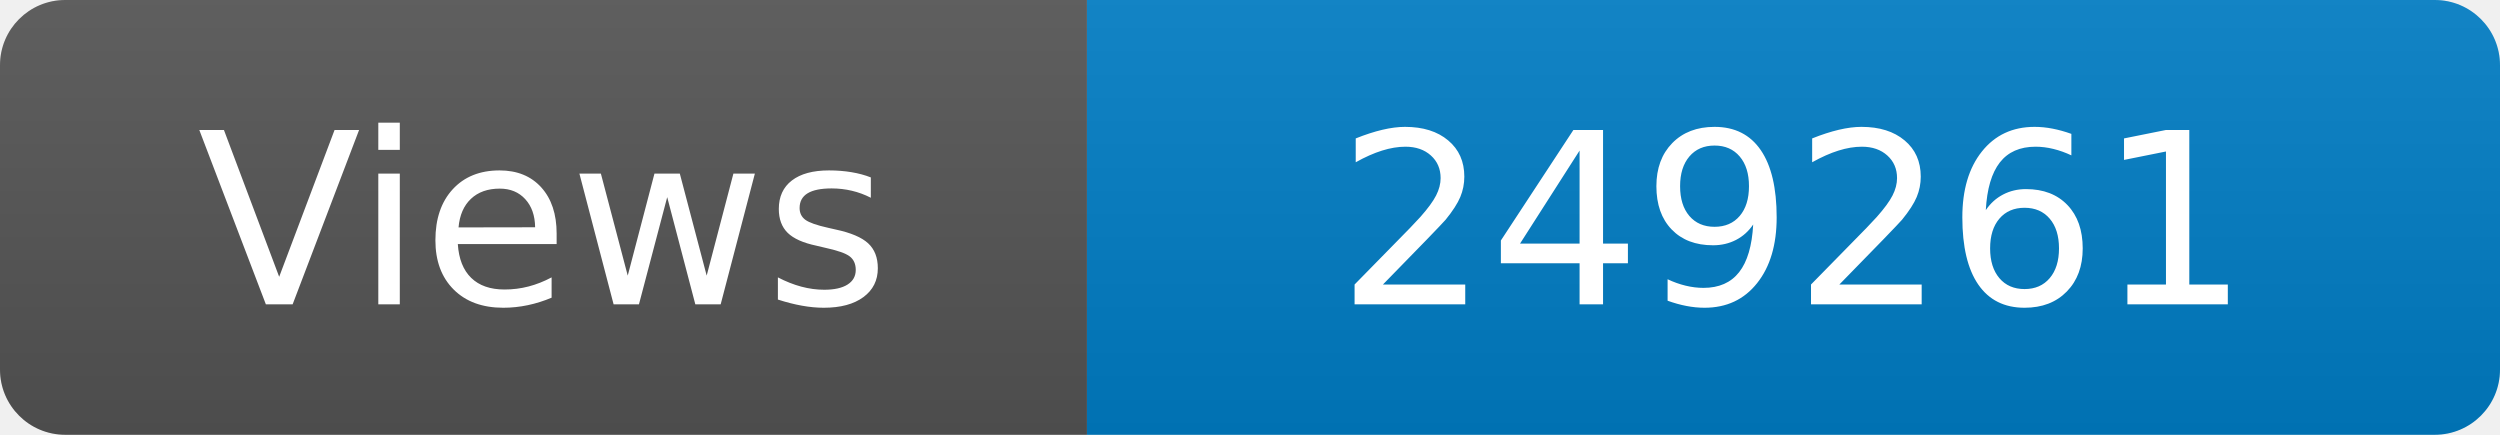
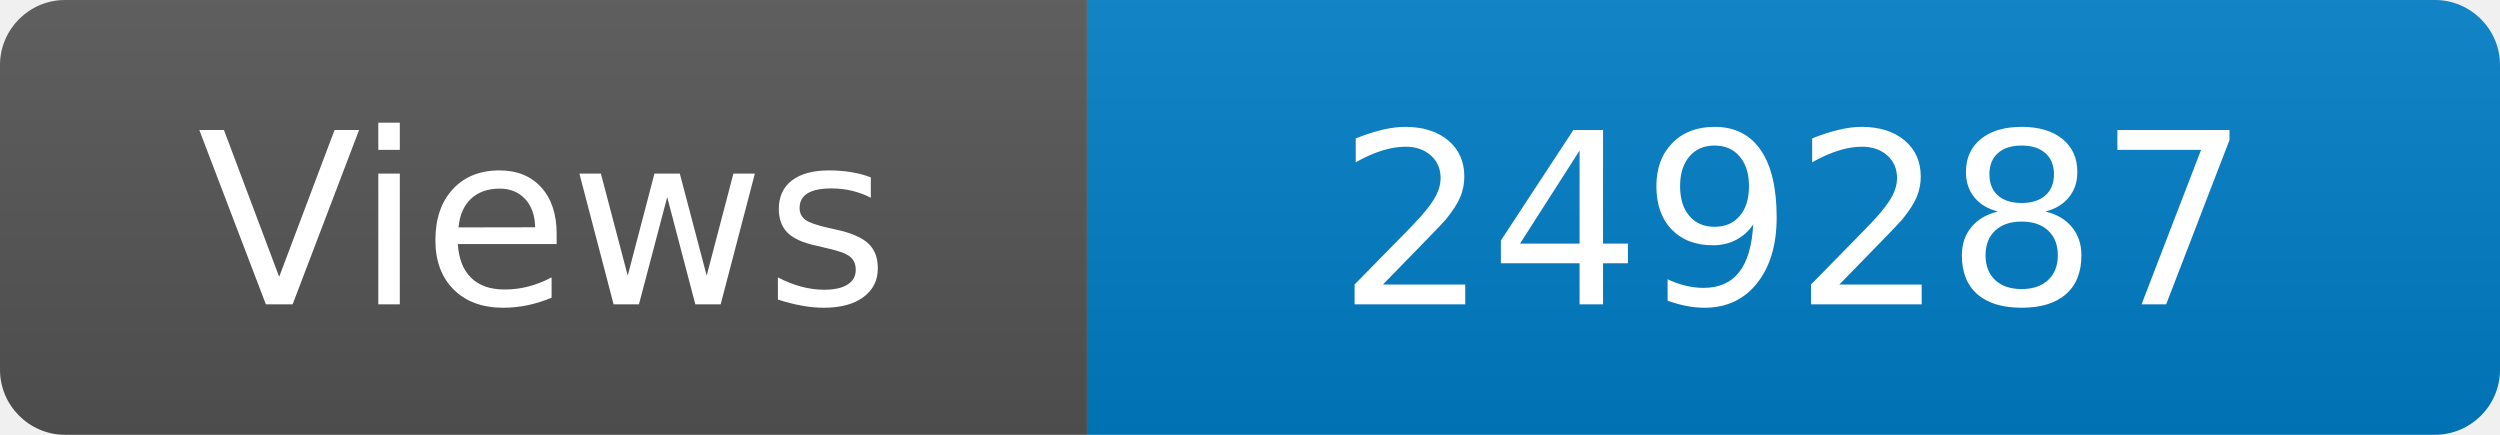
<svg xmlns="http://www.w3.org/2000/svg" width="115" height="20" role="img" aria-label="Maintained?: yes">
  <linearGradient id="s" x2="0" y2="100%">
    <stop offset="0" stop-color="#bbb" stop-opacity=".1" />
    <stop offset="1" stop-opacity=".1" />
  </linearGradient>
  <clipPath id="r">
    <rect width="115" height="20" rx="3" fill="#fff" />
  </clipPath>
  <g clip-path="url(#r)">
    <rect width="50" height="20" fill="#555" />
    <rect x="50" width="160" height="20" fill="#007ec6" />
    <rect width="115" height="20" fill="url(#s)" />
  </g>
  <g fill="#fff" text-anchor="middle" font-family="Verdana,Geneva,DejaVu Sans,sans-serif" font-size="110">
    <text x="250" y="140" transform="scale(.1)" fill="#fff">Views</text>
-     <text x="825" y="140" transform="scale(.1)" fill="#fff">249261</text>
+     <text x="825" y="140" transform="scale(.1)" fill="#fff">249287</text>
  </g>
</svg>
